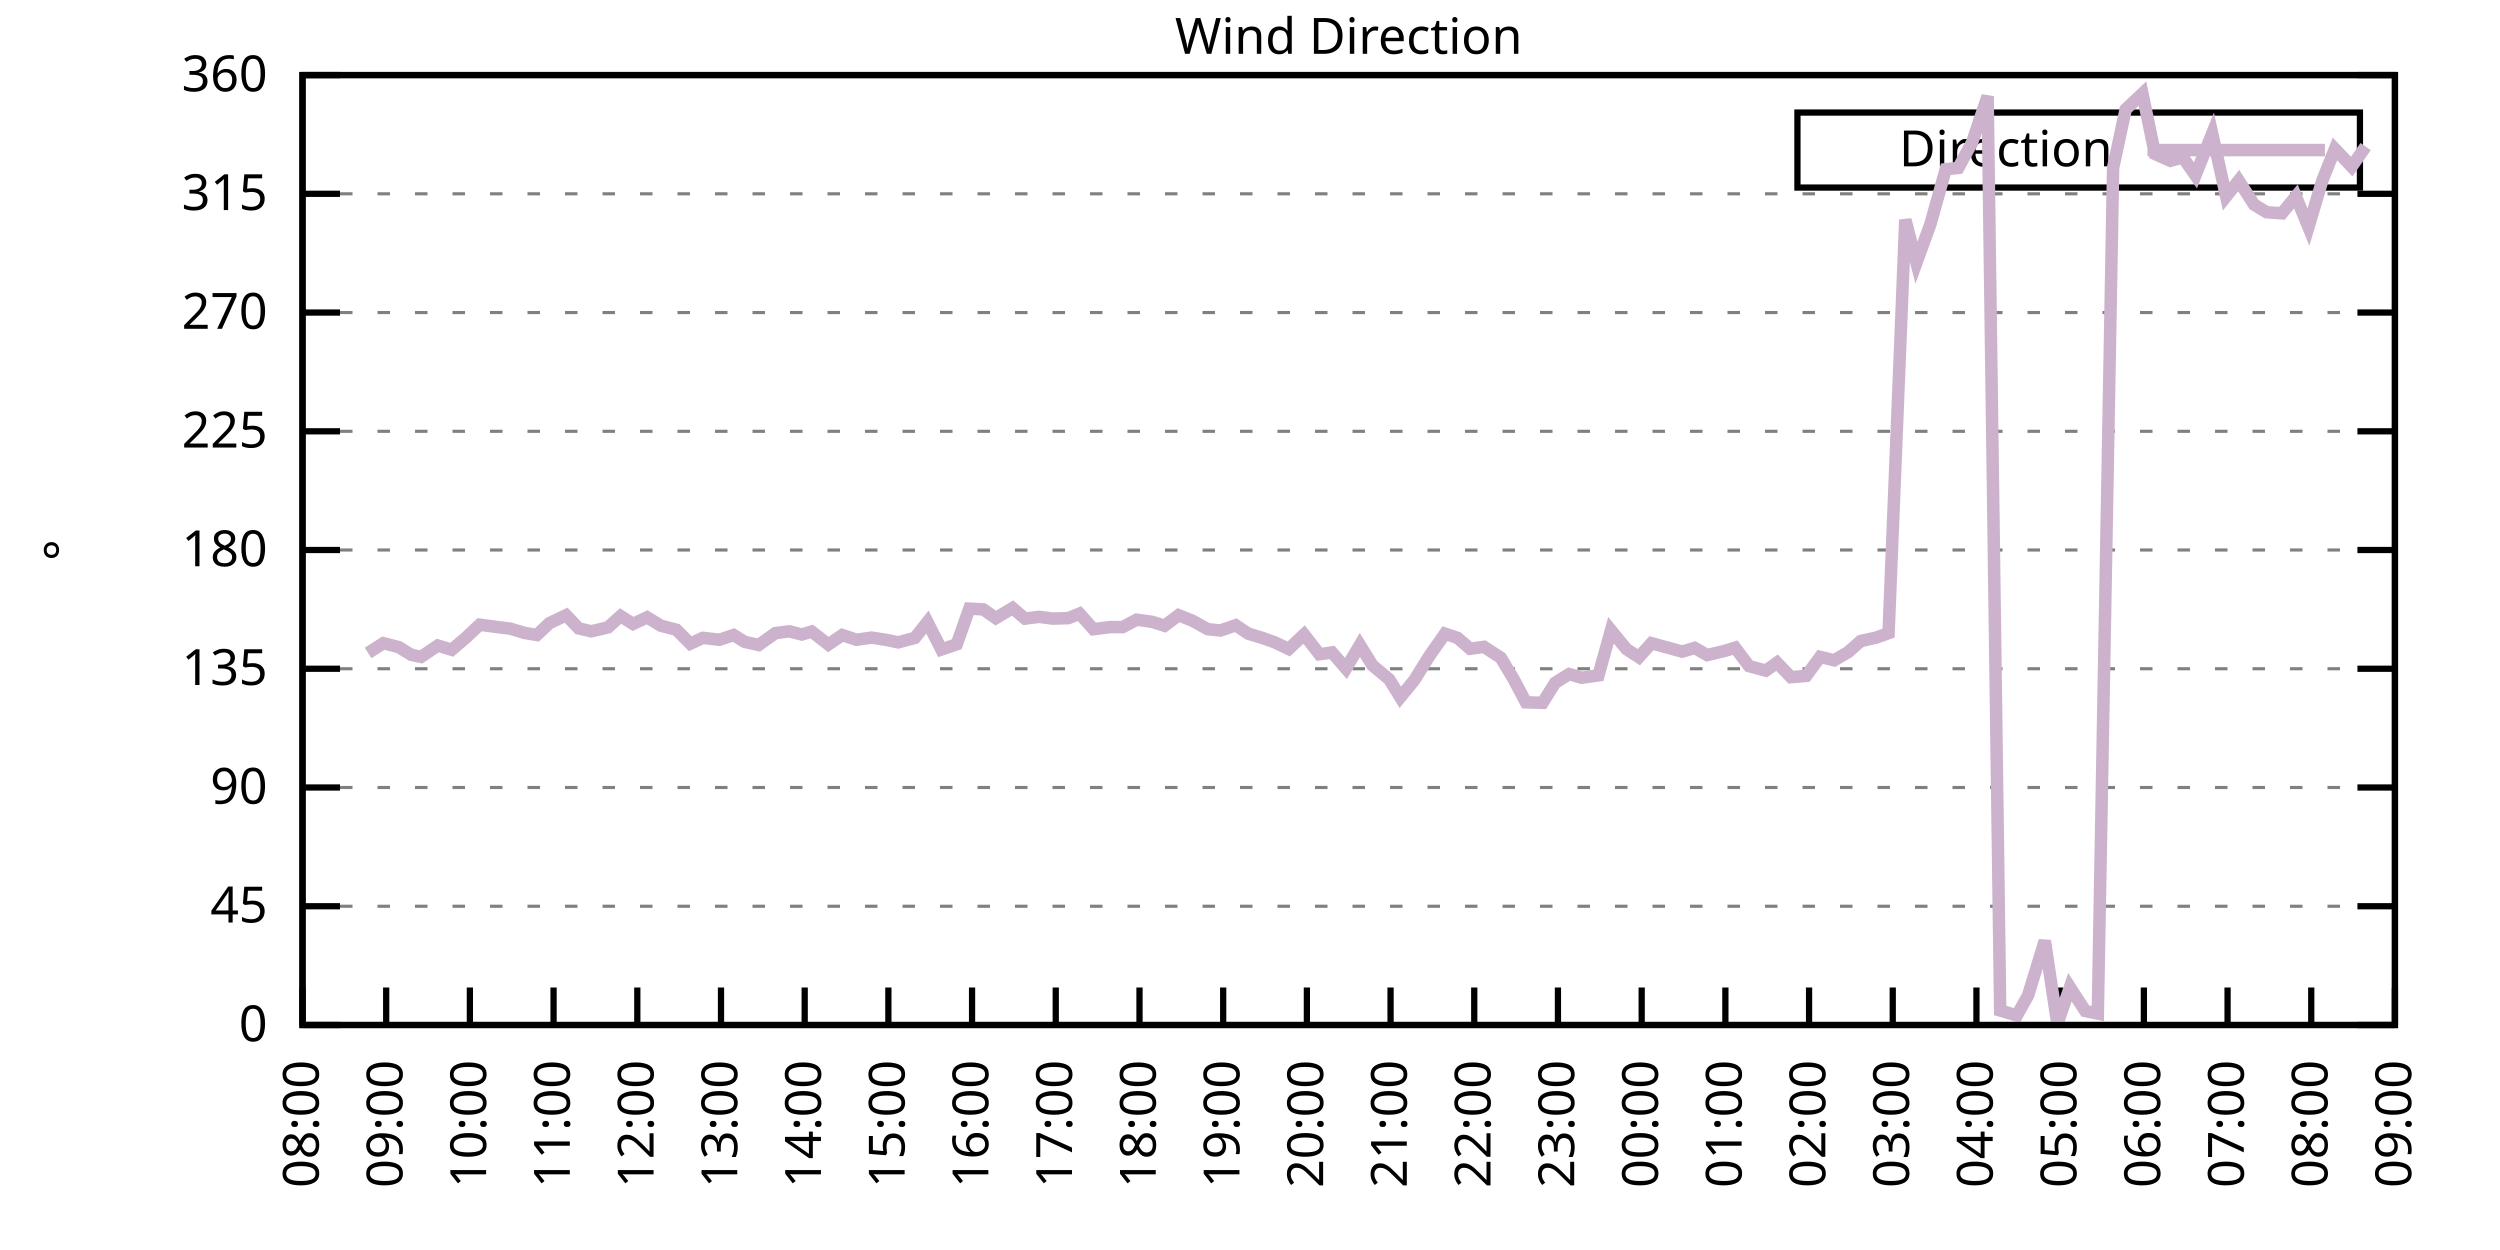
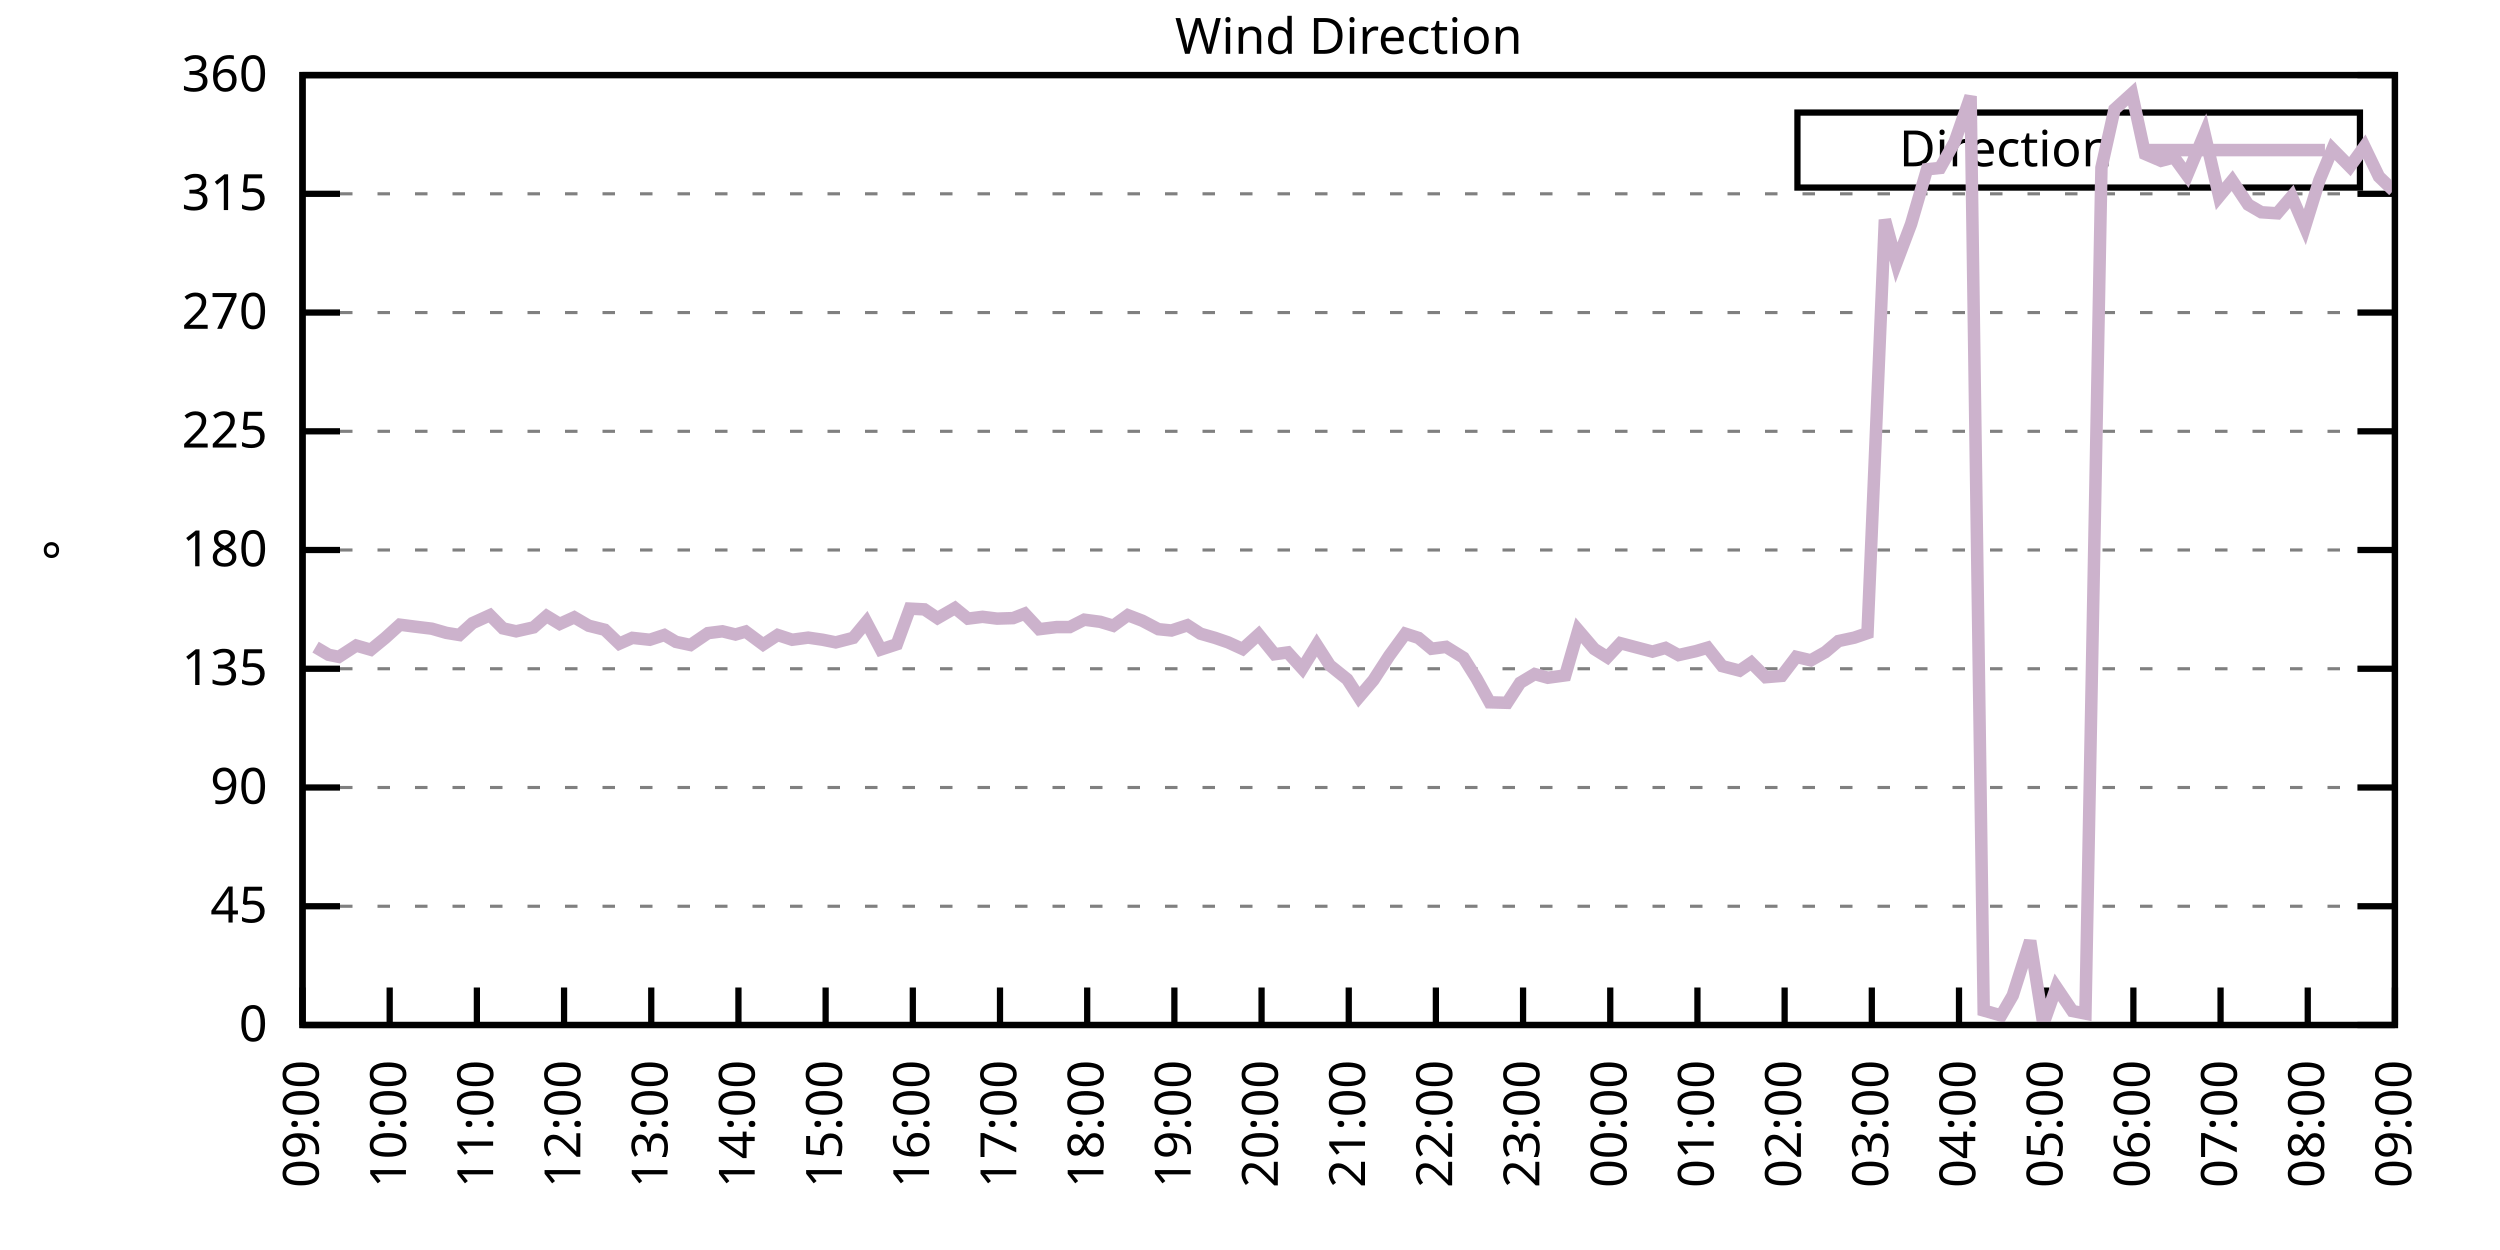
<svg xmlns="http://www.w3.org/2000/svg" xmlns:xlink="http://www.w3.org/1999/xlink" width="400" height="200" viewBox="0 0 400 200">
  <g id="gnuplot_canvas">
    <rect x="0" y="0" width="400" height="200" fill="none" />
    <defs>
      <circle id="gpDot" r="0.5" stroke-width="0.5" stroke="currentColor" />
      <path id="gpPt0" stroke-width="0.333" stroke="currentColor" d="M-1,0 h2 M0,-1 v2" />
      <path id="gpPt1" stroke-width="0.333" stroke="currentColor" d="M-1,-1 L1,1 M1,-1 L-1,1" />
      <path id="gpPt2" stroke-width="0.333" stroke="currentColor" d="M-1,0 L1,0 M0,-1 L0,1 M-1,-1 L1,1 M-1,1 L1,-1" />
      <rect id="gpPt3" stroke-width="0.333" stroke="currentColor" x="-1" y="-1" width="2" height="2" />
      <rect id="gpPt4" stroke-width="0.333" stroke="currentColor" fill="currentColor" x="-1" y="-1" width="2" height="2" />
      <circle id="gpPt5" stroke-width="0.333" stroke="currentColor" cx="0" cy="0" r="1" />
      <use xlink:href="#gpPt5" id="gpPt6" fill="currentColor" stroke="none" />
      <path id="gpPt7" stroke-width="0.333" stroke="currentColor" d="M0,-1.33 L-1.33,0.67 L1.33,0.67 z" />
      <use xlink:href="#gpPt7" id="gpPt8" fill="currentColor" stroke="none" />
      <use xlink:href="#gpPt7" id="gpPt9" stroke="currentColor" transform="rotate(180)" />
      <use xlink:href="#gpPt9" id="gpPt10" fill="currentColor" stroke="none" />
      <use xlink:href="#gpPt3" id="gpPt11" stroke="currentColor" transform="rotate(45)" />
      <use xlink:href="#gpPt11" id="gpPt12" fill="currentColor" stroke="none" />
      <path id="gpPt13" stroke-width="0.333" stroke="currentColor" d="M0,1.330 L1.265,0.411 L0.782,-1.067 L-0.782,-1.076 L-1.265,0.411 z" />
      <use xlink:href="#gpPt13" id="gpPt14" fill="currentColor" stroke="none" />
      <filter id="textbox" filterUnits="objectBoundingBox" x="0" y="0" height="1" width="1">
        <feFlood flood-color="white" flood-opacity="1" result="bgnd" />
        <feComposite in="SourceGraphic" in2="bgnd" operator="atop" />
      </filter>
      <filter id="greybox" filterUnits="objectBoundingBox" x="0" y="0" height="1" width="1">
        <feFlood flood-color="lightgrey" flood-opacity="1" result="grey" />
        <feComposite in="SourceGraphic" in2="grey" operator="atop" />
      </filter>
    </defs>
    <g fill="none" color="white" stroke="currentColor" stroke-width="1.00" stroke-linecap="butt" stroke-linejoin="miter">
</g>
    <g fill="none" color="black" stroke="currentColor" stroke-width="1.00" stroke-linecap="butt" stroke-linejoin="miter">
      <g stroke="none" shape-rendering="crispEdges">
        <polygon fill="rgb(255, 255, 255)" points="48.40,164.00 383.18,164.00 383.18,12.02 48.40,12.02 " />
      </g>
    </g>
    <g fill="none" color="black" stroke="currentColor" stroke-width="1.00" stroke-linecap="butt" stroke-linejoin="miter">
</g>
    <g fill="none" color="black" stroke="black" stroke-width="0.50" stroke-linecap="butt" stroke-linejoin="miter">
</g>
    <g fill="none" color="gray" stroke="currentColor" stroke-width="0.50" stroke-linecap="butt" stroke-linejoin="miter">
      <path stroke="gray" stroke-dasharray="2,4" class="gridline" d="M48.40,164.00 L383.19,164.00  " />
    </g>
    <g fill="none" color="gray" stroke="gray" stroke-width="1.00" stroke-linecap="butt" stroke-linejoin="miter">
</g>
    <g fill="none" color="black" stroke="currentColor" stroke-width="1.00" stroke-linecap="butt" stroke-linejoin="miter">
      <path stroke="black" d="M48.40,164.00 L54.40,164.00 M383.19,164.00 L377.19,164.00  " />
      <g transform="translate(42.80,166.60)" stroke="none" fill="black" font-family="Sans" font-size="8.00" text-anchor="end">
        <text>
          <tspan font-family="Sans"> 0</tspan>
        </text>
      </g>
    </g>
    <g fill="none" color="black" stroke="currentColor" stroke-width="1.00" stroke-linecap="butt" stroke-linejoin="miter">
</g>
    <g fill="none" color="black" stroke="black" stroke-width="0.50" stroke-linecap="butt" stroke-linejoin="miter">
</g>
    <g fill="none" color="gray" stroke="currentColor" stroke-width="0.50" stroke-linecap="butt" stroke-linejoin="miter">
      <path stroke="gray" stroke-dasharray="2,4" class="gridline" d="M48.40,145.00 L383.19,145.00  " />
    </g>
    <g fill="none" color="gray" stroke="gray" stroke-width="1.00" stroke-linecap="butt" stroke-linejoin="miter">
</g>
    <g fill="none" color="black" stroke="currentColor" stroke-width="1.00" stroke-linecap="butt" stroke-linejoin="miter">
      <path stroke="black" d="M48.40,145.00 L54.40,145.00 M383.19,145.00 L377.19,145.00  " />
      <g transform="translate(42.80,147.60)" stroke="none" fill="black" font-family="Sans" font-size="8.00" text-anchor="end">
        <text>
          <tspan font-family="Sans"> 45</tspan>
        </text>
      </g>
    </g>
    <g fill="none" color="black" stroke="currentColor" stroke-width="1.00" stroke-linecap="butt" stroke-linejoin="miter">
</g>
    <g fill="none" color="black" stroke="black" stroke-width="0.50" stroke-linecap="butt" stroke-linejoin="miter">
</g>
    <g fill="none" color="gray" stroke="currentColor" stroke-width="0.50" stroke-linecap="butt" stroke-linejoin="miter">
      <path stroke="gray" stroke-dasharray="2,4" class="gridline" d="M48.40,126.00 L383.19,126.00  " />
    </g>
    <g fill="none" color="gray" stroke="gray" stroke-width="1.00" stroke-linecap="butt" stroke-linejoin="miter">
</g>
    <g fill="none" color="black" stroke="currentColor" stroke-width="1.00" stroke-linecap="butt" stroke-linejoin="miter">
      <path stroke="black" d="M48.40,126.00 L54.40,126.00 M383.19,126.00 L377.19,126.00  " />
      <g transform="translate(42.80,128.60)" stroke="none" fill="black" font-family="Sans" font-size="8.00" text-anchor="end">
        <text>
          <tspan font-family="Sans"> 90</tspan>
        </text>
      </g>
    </g>
    <g fill="none" color="black" stroke="currentColor" stroke-width="1.00" stroke-linecap="butt" stroke-linejoin="miter">
</g>
    <g fill="none" color="black" stroke="black" stroke-width="0.50" stroke-linecap="butt" stroke-linejoin="miter">
</g>
    <g fill="none" color="gray" stroke="currentColor" stroke-width="0.50" stroke-linecap="butt" stroke-linejoin="miter">
      <path stroke="gray" stroke-dasharray="2,4" class="gridline" d="M48.40,107.00 L383.19,107.00  " />
    </g>
    <g fill="none" color="gray" stroke="gray" stroke-width="1.00" stroke-linecap="butt" stroke-linejoin="miter">
</g>
    <g fill="none" color="black" stroke="currentColor" stroke-width="1.00" stroke-linecap="butt" stroke-linejoin="miter">
      <path stroke="black" d="M48.40,107.00 L54.40,107.00 M383.19,107.00 L377.19,107.00  " />
      <g transform="translate(42.80,109.60)" stroke="none" fill="black" font-family="Sans" font-size="8.00" text-anchor="end">
        <text>
          <tspan font-family="Sans"> 135</tspan>
        </text>
      </g>
    </g>
    <g fill="none" color="black" stroke="currentColor" stroke-width="1.00" stroke-linecap="butt" stroke-linejoin="miter">
</g>
    <g fill="none" color="black" stroke="black" stroke-width="0.50" stroke-linecap="butt" stroke-linejoin="miter">
</g>
    <g fill="none" color="gray" stroke="currentColor" stroke-width="0.50" stroke-linecap="butt" stroke-linejoin="miter">
      <path stroke="gray" stroke-dasharray="2,4" class="gridline" d="M48.40,88.00 L383.19,88.00  " />
    </g>
    <g fill="none" color="gray" stroke="gray" stroke-width="1.00" stroke-linecap="butt" stroke-linejoin="miter">
</g>
    <g fill="none" color="black" stroke="currentColor" stroke-width="1.00" stroke-linecap="butt" stroke-linejoin="miter">
      <path stroke="black" d="M48.40,88.00 L54.40,88.00 M383.19,88.00 L377.19,88.00  " />
      <g transform="translate(42.80,90.60)" stroke="none" fill="black" font-family="Sans" font-size="8.00" text-anchor="end">
        <text>
          <tspan font-family="Sans"> 180</tspan>
        </text>
      </g>
    </g>
    <g fill="none" color="black" stroke="currentColor" stroke-width="1.00" stroke-linecap="butt" stroke-linejoin="miter">
</g>
    <g fill="none" color="black" stroke="black" stroke-width="0.50" stroke-linecap="butt" stroke-linejoin="miter">
</g>
    <g fill="none" color="gray" stroke="currentColor" stroke-width="0.50" stroke-linecap="butt" stroke-linejoin="miter">
      <path stroke="gray" stroke-dasharray="2,4" class="gridline" d="M48.40,69.01 L383.19,69.01  " />
    </g>
    <g fill="none" color="gray" stroke="gray" stroke-width="1.00" stroke-linecap="butt" stroke-linejoin="miter">
</g>
    <g fill="none" color="black" stroke="currentColor" stroke-width="1.00" stroke-linecap="butt" stroke-linejoin="miter">
      <path stroke="black" d="M48.40,69.01 L54.40,69.01 M383.19,69.01 L377.19,69.01  " />
      <g transform="translate(42.80,71.61)" stroke="none" fill="black" font-family="Sans" font-size="8.00" text-anchor="end">
        <text>
          <tspan font-family="Sans"> 225</tspan>
        </text>
      </g>
    </g>
    <g fill="none" color="black" stroke="currentColor" stroke-width="1.00" stroke-linecap="butt" stroke-linejoin="miter">
</g>
    <g fill="none" color="black" stroke="black" stroke-width="0.50" stroke-linecap="butt" stroke-linejoin="miter">
</g>
    <g fill="none" color="gray" stroke="currentColor" stroke-width="0.50" stroke-linecap="butt" stroke-linejoin="miter">
      <path stroke="gray" stroke-dasharray="2,4" class="gridline" d="M48.40,50.01 L383.19,50.01  " />
    </g>
    <g fill="none" color="gray" stroke="gray" stroke-width="1.00" stroke-linecap="butt" stroke-linejoin="miter">
</g>
    <g fill="none" color="black" stroke="currentColor" stroke-width="1.00" stroke-linecap="butt" stroke-linejoin="miter">
      <path stroke="black" d="M48.40,50.01 L54.40,50.01 M383.19,50.01 L377.19,50.01  " />
      <g transform="translate(42.80,52.61)" stroke="none" fill="black" font-family="Sans" font-size="8.00" text-anchor="end">
        <text>
          <tspan font-family="Sans"> 270</tspan>
        </text>
      </g>
    </g>
    <g fill="none" color="black" stroke="currentColor" stroke-width="1.00" stroke-linecap="butt" stroke-linejoin="miter">
</g>
    <g fill="none" color="black" stroke="black" stroke-width="0.50" stroke-linecap="butt" stroke-linejoin="miter">
</g>
    <g fill="none" color="gray" stroke="currentColor" stroke-width="0.50" stroke-linecap="butt" stroke-linejoin="miter">
      <path stroke="gray" stroke-dasharray="2,4" class="gridline" d="M48.40,31.01 L383.19,31.01  " />
    </g>
    <g fill="none" color="gray" stroke="gray" stroke-width="1.00" stroke-linecap="butt" stroke-linejoin="miter">
</g>
    <g fill="none" color="black" stroke="currentColor" stroke-width="1.00" stroke-linecap="butt" stroke-linejoin="miter">
      <path stroke="black" d="M48.40,31.01 L54.40,31.01 M383.19,31.01 L377.19,31.01  " />
      <g transform="translate(42.80,33.61)" stroke="none" fill="black" font-family="Sans" font-size="8.00" text-anchor="end">
        <text>
          <tspan font-family="Sans"> 315</tspan>
        </text>
      </g>
    </g>
    <g fill="none" color="black" stroke="currentColor" stroke-width="1.00" stroke-linecap="butt" stroke-linejoin="miter">
</g>
    <g fill="none" color="black" stroke="black" stroke-width="0.50" stroke-linecap="butt" stroke-linejoin="miter">
</g>
    <g fill="none" color="gray" stroke="currentColor" stroke-width="0.50" stroke-linecap="butt" stroke-linejoin="miter">
      <path stroke="gray" stroke-dasharray="2,4" class="gridline" d="M48.40,12.01 L383.19,12.01  " />
    </g>
    <g fill="none" color="gray" stroke="gray" stroke-width="1.00" stroke-linecap="butt" stroke-linejoin="miter">
</g>
    <g fill="none" color="black" stroke="currentColor" stroke-width="1.00" stroke-linecap="butt" stroke-linejoin="miter">
      <path stroke="black" d="M48.40,12.01 L54.40,12.01 M383.19,12.01 L377.19,12.01  " />
      <g transform="translate(42.80,14.61)" stroke="none" fill="black" font-family="Sans" font-size="8.00" text-anchor="end">
        <text>
          <tspan font-family="Sans"> 360</tspan>
        </text>
      </g>
    </g>
    <g fill="none" color="black" stroke="currentColor" stroke-width="1.00" stroke-linecap="butt" stroke-linejoin="miter">
      <path stroke="black" d="M48.40,164.00 L48.40,158.00  " />
      <g transform="translate(51.00,169.60) rotate(270.00)" stroke="none" fill="black" font-family="Sans" font-size="8.00" text-anchor="end">
        <text>
-           <tspan font-family="Sans">08:00</tspan>
-         </text>
-       </g>
-     </g>
-     <g fill="none" color="black" stroke="currentColor" stroke-width="1.00" stroke-linecap="butt" stroke-linejoin="miter">
-       <path stroke="black" d="M61.79,164.00 L61.79,158.00  " />
-       <g transform="translate(64.39,169.60) rotate(270.00)" stroke="none" fill="black" font-family="Sans" font-size="8.00" text-anchor="end">
-         <text>
          <tspan font-family="Sans">09:00</tspan>
        </text>
      </g>
    </g>
    <g fill="none" color="black" stroke="currentColor" stroke-width="1.00" stroke-linecap="butt" stroke-linejoin="miter">
-       <path stroke="black" d="M75.18,164.00 L75.18,158.00  " />
-       <g transform="translate(77.78,169.60) rotate(270.00)" stroke="none" fill="black" font-family="Sans" font-size="8.00" text-anchor="end">
+       <path stroke="black" d="M62.35,164.00 L62.35,158.00  " />
+       <g transform="translate(64.95,169.60) rotate(270.00)" stroke="none" fill="black" font-family="Sans" font-size="8.00" text-anchor="end">
        <text>
          <tspan font-family="Sans">10:00</tspan>
        </text>
      </g>
    </g>
    <g fill="none" color="black" stroke="currentColor" stroke-width="1.00" stroke-linecap="butt" stroke-linejoin="miter">
-       <path stroke="black" d="M88.57,164.00 L88.57,158.00  " />
-       <g transform="translate(91.17,169.60) rotate(270.00)" stroke="none" fill="black" font-family="Sans" font-size="8.00" text-anchor="end">
+       <path stroke="black" d="M76.30,164.00 L76.30,158.00  " />
+       <g transform="translate(78.90,169.60) rotate(270.00)" stroke="none" fill="black" font-family="Sans" font-size="8.00" text-anchor="end">
        <text>
          <tspan font-family="Sans">11:00</tspan>
        </text>
      </g>
    </g>
    <g fill="none" color="black" stroke="currentColor" stroke-width="1.00" stroke-linecap="butt" stroke-linejoin="miter">
-       <path stroke="black" d="M101.97,164.00 L101.97,158.00  " />
-       <g transform="translate(104.57,169.60) rotate(270.00)" stroke="none" fill="black" font-family="Sans" font-size="8.00" text-anchor="end">
+       <path stroke="black" d="M90.25,164.00 L90.25,158.00  " />
+       <g transform="translate(92.85,169.60) rotate(270.00)" stroke="none" fill="black" font-family="Sans" font-size="8.00" text-anchor="end">
        <text>
          <tspan font-family="Sans">12:00</tspan>
        </text>
      </g>
    </g>
    <g fill="none" color="black" stroke="currentColor" stroke-width="1.00" stroke-linecap="butt" stroke-linejoin="miter">
-       <path stroke="black" d="M115.36,164.00 L115.36,158.00  " />
-       <g transform="translate(117.96,169.60) rotate(270.00)" stroke="none" fill="black" font-family="Sans" font-size="8.00" text-anchor="end">
+       <path stroke="black" d="M104.20,164.00 L104.20,158.00  " />
+       <g transform="translate(106.80,169.60) rotate(270.00)" stroke="none" fill="black" font-family="Sans" font-size="8.00" text-anchor="end">
        <text>
          <tspan font-family="Sans">13:00</tspan>
        </text>
      </g>
    </g>
    <g fill="none" color="black" stroke="currentColor" stroke-width="1.00" stroke-linecap="butt" stroke-linejoin="miter">
-       <path stroke="black" d="M128.75,164.00 L128.75,158.00  " />
-       <g transform="translate(131.35,169.60) rotate(270.00)" stroke="none" fill="black" font-family="Sans" font-size="8.00" text-anchor="end">
+       <path stroke="black" d="M118.15,164.00 L118.15,158.00  " />
+       <g transform="translate(120.75,169.60) rotate(270.00)" stroke="none" fill="black" font-family="Sans" font-size="8.00" text-anchor="end">
        <text>
          <tspan font-family="Sans">14:00</tspan>
        </text>
      </g>
    </g>
    <g fill="none" color="black" stroke="currentColor" stroke-width="1.00" stroke-linecap="butt" stroke-linejoin="miter">
-       <path stroke="black" d="M142.14,164.00 L142.14,158.00  " />
-       <g transform="translate(144.74,169.60) rotate(270.00)" stroke="none" fill="black" font-family="Sans" font-size="8.00" text-anchor="end">
+       <path stroke="black" d="M132.10,164.00 L132.10,158.00  " />
+       <g transform="translate(134.70,169.60) rotate(270.00)" stroke="none" fill="black" font-family="Sans" font-size="8.00" text-anchor="end">
        <text>
          <tspan font-family="Sans">15:00</tspan>
        </text>
      </g>
    </g>
    <g fill="none" color="black" stroke="currentColor" stroke-width="1.00" stroke-linecap="butt" stroke-linejoin="miter">
-       <path stroke="black" d="M155.53,164.00 L155.53,158.00  " />
-       <g transform="translate(158.13,169.60) rotate(270.00)" stroke="none" fill="black" font-family="Sans" font-size="8.00" text-anchor="end">
+       <path stroke="black" d="M146.05,164.00 L146.05,158.00  " />
+       <g transform="translate(148.65,169.60) rotate(270.00)" stroke="none" fill="black" font-family="Sans" font-size="8.00" text-anchor="end">
        <text>
          <tspan font-family="Sans">16:00</tspan>
        </text>
      </g>
    </g>
    <g fill="none" color="black" stroke="currentColor" stroke-width="1.00" stroke-linecap="butt" stroke-linejoin="miter">
-       <path stroke="black" d="M168.92,164.00 L168.92,158.00  " />
-       <g transform="translate(171.52,169.60) rotate(270.00)" stroke="none" fill="black" font-family="Sans" font-size="8.00" text-anchor="end">
+       <path stroke="black" d="M160.00,164.00 L160.00,158.00  " />
+       <g transform="translate(162.60,169.60) rotate(270.00)" stroke="none" fill="black" font-family="Sans" font-size="8.00" text-anchor="end">
        <text>
          <tspan font-family="Sans">17:00</tspan>
        </text>
      </g>
    </g>
    <g fill="none" color="black" stroke="currentColor" stroke-width="1.00" stroke-linecap="butt" stroke-linejoin="miter">
-       <path stroke="black" d="M182.32,164.00 L182.32,158.00  " />
-       <g transform="translate(184.92,169.60) rotate(270.00)" stroke="none" fill="black" font-family="Sans" font-size="8.00" text-anchor="end">
+       <path stroke="black" d="M173.95,164.00 L173.95,158.00  " />
+       <g transform="translate(176.55,169.60) rotate(270.00)" stroke="none" fill="black" font-family="Sans" font-size="8.00" text-anchor="end">
        <text>
          <tspan font-family="Sans">18:00</tspan>
        </text>
      </g>
    </g>
    <g fill="none" color="black" stroke="currentColor" stroke-width="1.00" stroke-linecap="butt" stroke-linejoin="miter">
-       <path stroke="black" d="M195.71,164.00 L195.71,158.00  " />
-       <g transform="translate(198.31,169.60) rotate(270.00)" stroke="none" fill="black" font-family="Sans" font-size="8.00" text-anchor="end">
+       <path stroke="black" d="M187.90,164.00 L187.90,158.00  " />
+       <g transform="translate(190.50,169.60) rotate(270.00)" stroke="none" fill="black" font-family="Sans" font-size="8.00" text-anchor="end">
        <text>
          <tspan font-family="Sans">19:00</tspan>
        </text>
      </g>
    </g>
    <g fill="none" color="black" stroke="currentColor" stroke-width="1.00" stroke-linecap="butt" stroke-linejoin="miter">
-       <path stroke="black" d="M209.10,164.00 L209.10,158.00  " />
-       <g transform="translate(211.70,169.60) rotate(270.00)" stroke="none" fill="black" font-family="Sans" font-size="8.00" text-anchor="end">
+       <path stroke="black" d="M201.85,164.00 L201.85,158.00  " />
+       <g transform="translate(204.45,169.60) rotate(270.00)" stroke="none" fill="black" font-family="Sans" font-size="8.00" text-anchor="end">
        <text>
          <tspan font-family="Sans">20:00</tspan>
        </text>
      </g>
    </g>
    <g fill="none" color="black" stroke="currentColor" stroke-width="1.00" stroke-linecap="butt" stroke-linejoin="miter">
-       <path stroke="black" d="M222.49,164.00 L222.49,158.00  " />
-       <g transform="translate(225.09,169.60) rotate(270.00)" stroke="none" fill="black" font-family="Sans" font-size="8.00" text-anchor="end">
+       <path stroke="black" d="M215.80,164.00 L215.80,158.00  " />
+       <g transform="translate(218.40,169.60) rotate(270.00)" stroke="none" fill="black" font-family="Sans" font-size="8.00" text-anchor="end">
        <text>
          <tspan font-family="Sans">21:00</tspan>
        </text>
      </g>
    </g>
    <g fill="none" color="black" stroke="currentColor" stroke-width="1.00" stroke-linecap="butt" stroke-linejoin="miter">
-       <path stroke="black" d="M235.88,164.00 L235.88,158.00  " />
-       <g transform="translate(238.48,169.60) rotate(270.00)" stroke="none" fill="black" font-family="Sans" font-size="8.00" text-anchor="end">
+       <path stroke="black" d="M229.74,164.00 L229.74,158.00  " />
+       <g transform="translate(232.34,169.60) rotate(270.00)" stroke="none" fill="black" font-family="Sans" font-size="8.00" text-anchor="end">
        <text>
          <tspan font-family="Sans">22:00</tspan>
        </text>
      </g>
    </g>
    <g fill="none" color="black" stroke="currentColor" stroke-width="1.00" stroke-linecap="butt" stroke-linejoin="miter">
-       <path stroke="black" d="M249.27,164.00 L249.27,158.00  " />
-       <g transform="translate(251.87,169.60) rotate(270.00)" stroke="none" fill="black" font-family="Sans" font-size="8.00" text-anchor="end">
+       <path stroke="black" d="M243.69,164.00 L243.69,158.00  " />
+       <g transform="translate(246.29,169.60) rotate(270.00)" stroke="none" fill="black" font-family="Sans" font-size="8.00" text-anchor="end">
        <text>
          <tspan font-family="Sans">23:00</tspan>
        </text>
      </g>
    </g>
    <g fill="none" color="black" stroke="currentColor" stroke-width="1.00" stroke-linecap="butt" stroke-linejoin="miter">
-       <path stroke="black" d="M262.67,164.00 L262.67,158.00  " />
-       <g transform="translate(265.27,169.60) rotate(270.00)" stroke="none" fill="black" font-family="Sans" font-size="8.00" text-anchor="end">
+       <path stroke="black" d="M257.64,164.00 L257.64,158.00  " />
+       <g transform="translate(260.24,169.60) rotate(270.00)" stroke="none" fill="black" font-family="Sans" font-size="8.00" text-anchor="end">
        <text>
          <tspan font-family="Sans">00:00</tspan>
        </text>
      </g>
    </g>
    <g fill="none" color="black" stroke="currentColor" stroke-width="1.00" stroke-linecap="butt" stroke-linejoin="miter">
-       <path stroke="black" d="M276.06,164.00 L276.06,158.00  " />
-       <g transform="translate(278.66,169.60) rotate(270.00)" stroke="none" fill="black" font-family="Sans" font-size="8.00" text-anchor="end">
+       <path stroke="black" d="M271.59,164.00 L271.59,158.00  " />
+       <g transform="translate(274.19,169.60) rotate(270.00)" stroke="none" fill="black" font-family="Sans" font-size="8.00" text-anchor="end">
        <text>
          <tspan font-family="Sans">01:00</tspan>
        </text>
      </g>
    </g>
    <g fill="none" color="black" stroke="currentColor" stroke-width="1.00" stroke-linecap="butt" stroke-linejoin="miter">
-       <path stroke="black" d="M289.45,164.00 L289.45,158.00  " />
-       <g transform="translate(292.05,169.60) rotate(270.00)" stroke="none" fill="black" font-family="Sans" font-size="8.00" text-anchor="end">
+       <path stroke="black" d="M285.54,164.00 L285.54,158.00  " />
+       <g transform="translate(288.14,169.60) rotate(270.00)" stroke="none" fill="black" font-family="Sans" font-size="8.00" text-anchor="end">
        <text>
          <tspan font-family="Sans">02:00</tspan>
        </text>
      </g>
    </g>
    <g fill="none" color="black" stroke="currentColor" stroke-width="1.00" stroke-linecap="butt" stroke-linejoin="miter">
-       <path stroke="black" d="M302.84,164.00 L302.84,158.00  " />
-       <g transform="translate(305.44,169.60) rotate(270.00)" stroke="none" fill="black" font-family="Sans" font-size="8.00" text-anchor="end">
+       <path stroke="black" d="M299.49,164.00 L299.49,158.00  " />
+       <g transform="translate(302.09,169.60) rotate(270.00)" stroke="none" fill="black" font-family="Sans" font-size="8.00" text-anchor="end">
        <text>
          <tspan font-family="Sans">03:00</tspan>
        </text>
      </g>
    </g>
    <g fill="none" color="black" stroke="currentColor" stroke-width="1.00" stroke-linecap="butt" stroke-linejoin="miter">
-       <path stroke="black" d="M316.23,164.00 L316.23,158.00  " />
-       <g transform="translate(318.83,169.60) rotate(270.00)" stroke="none" fill="black" font-family="Sans" font-size="8.00" text-anchor="end">
+       <path stroke="black" d="M313.44,164.00 L313.44,158.00  " />
+       <g transform="translate(316.04,169.60) rotate(270.00)" stroke="none" fill="black" font-family="Sans" font-size="8.00" text-anchor="end">
        <text>
          <tspan font-family="Sans">04:00</tspan>
        </text>
      </g>
    </g>
    <g fill="none" color="black" stroke="currentColor" stroke-width="1.00" stroke-linecap="butt" stroke-linejoin="miter">
-       <path stroke="black" d="M329.62,164.00 L329.62,158.00  " />
-       <g transform="translate(332.22,169.60) rotate(270.00)" stroke="none" fill="black" font-family="Sans" font-size="8.00" text-anchor="end">
+       <path stroke="black" d="M327.39,164.00 L327.39,158.00  " />
+       <g transform="translate(329.99,169.60) rotate(270.00)" stroke="none" fill="black" font-family="Sans" font-size="8.00" text-anchor="end">
        <text>
          <tspan font-family="Sans">05:00</tspan>
        </text>
      </g>
    </g>
    <g fill="none" color="black" stroke="currentColor" stroke-width="1.00" stroke-linecap="butt" stroke-linejoin="miter">
-       <path stroke="black" d="M343.02,164.00 L343.02,158.00  " />
-       <g transform="translate(345.62,169.60) rotate(270.00)" stroke="none" fill="black" font-family="Sans" font-size="8.00" text-anchor="end">
+       <path stroke="black" d="M341.34,164.00 L341.34,158.00  " />
+       <g transform="translate(343.94,169.60) rotate(270.00)" stroke="none" fill="black" font-family="Sans" font-size="8.00" text-anchor="end">
        <text>
          <tspan font-family="Sans">06:00</tspan>
        </text>
      </g>
    </g>
    <g fill="none" color="black" stroke="currentColor" stroke-width="1.00" stroke-linecap="butt" stroke-linejoin="miter">
-       <path stroke="black" d="M356.41,164.00 L356.41,158.00  " />
-       <g transform="translate(359.01,169.60) rotate(270.00)" stroke="none" fill="black" font-family="Sans" font-size="8.00" text-anchor="end">
+       <path stroke="black" d="M355.29,164.00 L355.29,158.00  " />
+       <g transform="translate(357.89,169.60) rotate(270.00)" stroke="none" fill="black" font-family="Sans" font-size="8.00" text-anchor="end">
        <text>
          <tspan font-family="Sans">07:00</tspan>
        </text>
      </g>
    </g>
    <g fill="none" color="black" stroke="currentColor" stroke-width="1.00" stroke-linecap="butt" stroke-linejoin="miter">
-       <path stroke="black" d="M369.80,164.00 L369.80,158.00  " />
-       <g transform="translate(372.40,169.60) rotate(270.00)" stroke="none" fill="black" font-family="Sans" font-size="8.00" text-anchor="end">
+       <path stroke="black" d="M369.24,164.00 L369.24,158.00  " />
+       <g transform="translate(371.84,169.60) rotate(270.00)" stroke="none" fill="black" font-family="Sans" font-size="8.00" text-anchor="end">
        <text>
          <tspan font-family="Sans">08:00</tspan>
        </text>
      </g>
    </g>
    <g fill="none" color="black" stroke="currentColor" stroke-width="1.00" stroke-linecap="butt" stroke-linejoin="miter">
      <path stroke="black" d="M383.19,164.00 L383.19,158.00  " />
      <g transform="translate(385.79,169.60) rotate(270.00)" stroke="none" fill="black" font-family="Sans" font-size="8.00" text-anchor="end">
        <text>
          <tspan font-family="Sans">09:00</tspan>
        </text>
      </g>
    </g>
    <g fill="none" color="black" stroke="currentColor" stroke-width="1.00" stroke-linecap="butt" stroke-linejoin="miter">
</g>
    <g fill="none" color="black" stroke="currentColor" stroke-width="1.00" stroke-linecap="butt" stroke-linejoin="miter">
      <path stroke="black" d="M48.40,12.01 L48.40,164.00 L383.19,164.00 L383.19,12.01 L48.40,12.01 Z  " />
    </g>
    <g fill="none" color="black" stroke="currentColor" stroke-width="1.00" stroke-linecap="butt" stroke-linejoin="miter">
</g>
    <g fill="none" color="black" stroke="currentColor" stroke-width="1.00" stroke-linecap="butt" stroke-linejoin="miter">
      <path stroke="black" d="M287.59,30.01 L287.59,18.01 L377.59,18.01 L377.59,30.01 L287.59,30.01 Z  " />
    </g>
    <g id="Wind_direction_plot_1">
      <g fill="none" color="white" stroke="black" stroke-width="2.00" stroke-linecap="butt" stroke-linejoin="miter">
</g>
      <g fill="none" color="black" stroke="currentColor" stroke-width="2.00" stroke-linecap="butt" stroke-linejoin="miter">
        <g transform="translate(337.99,26.61)" stroke="none" fill="black" font-family="Sans" font-size="8.00" text-anchor="end">
          <text>
            <tspan font-family="Sans">Direction</tspan>
          </text>
        </g>
      </g>
      <g fill="none" color="black" stroke="currentColor" stroke-width="2.00" stroke-linecap="butt" stroke-linejoin="miter">
-         <path stroke="rgb(204, 178, 204)" d="M343.59,24.01 L371.99,24.01 M58.89,104.47 L61.35,102.91 L63.80,103.54 L65.81,104.77 L67.37,105.10 L70.05,103.29   L72.28,103.96 L74.51,102.06 L76.75,99.95 L78.98,100.25 L81.66,100.59 L83.89,101.26 L85.90,101.60 L87.91,99.70   L90.58,98.43 L92.59,100.54 L94.60,101.01 L97.28,100.38 L99.29,98.56 L101.30,99.83 L103.53,98.77 L105.76,100.12   L108.22,100.76 L110.45,102.99 L112.46,102.06 L115.13,102.36 L117.37,101.60 L119.15,102.70 L121.38,103.20 L124.06,101.30   L126.29,101.01 L128.30,101.52 L129.87,101.05 L132.54,103.12 L134.78,101.60 L137.01,102.36 L139.46,102.02 L141.69,102.36   L143.70,102.78 L146.38,102.06 L148.39,99.53 L150.62,103.92 L153.08,103.08 L155.09,97.38 L157.32,97.50 L159.33,98.90   L162.01,97.29 L164.01,98.98 L166.25,98.69 L168.48,98.98 L170.93,98.90 L172.72,98.18 L174.95,100.67 L177.63,100.33   L179.64,100.33 L181.87,99.15 L184.32,99.49 L186.33,100.12 L188.57,98.43 L190.80,99.32 L193.25,100.67 L195.26,100.88   L197.72,100.04 L199.73,101.39 L201.96,102.06 L203.97,102.78 L206.20,103.84 L208.65,101.52 L211.11,104.68 L213.12,104.39   L215.35,106.96 L217.58,103.20 L219.59,106.45 L222.27,108.69 L224.05,111.56 L226.29,108.82 L228.74,104.89 L231.20,101.39   L233.20,102.06 L235.21,103.80 L237.44,103.50 L240.12,105.23 L242.13,108.57 L244.14,112.37 L246.82,112.45 L248.83,109.24   L251.06,107.85 L253.07,108.44 L255.75,108.06 L257.76,100.84 L260.21,103.84 L262.22,105.15 L264.23,102.91 L269.14,104.26   L271.15,103.67 L273.16,104.81 L275.83,104.18 L277.62,103.63 L279.85,106.58 L282.53,107.30 L284.32,106.03 L286.55,108.35   L289.00,108.14 L291.23,105.10 L293.47,105.65 L295.70,104.34 L297.71,102.57 L300.16,102.02 L302.17,101.30 L304.85,35.15   L306.63,42.03 L308.87,35.86 L311.32,27.08 L313.33,26.87 L315.56,22.73 L318.02,15.39 L320.03,161.68 L322.70,162.48   L324.49,159.27 L327.17,150.53 L329.18,163.83 L331.19,157.96 L333.64,161.76 L335.65,162.18 L338.10,26.83 L340.11,17.50   L342.79,14.97 L344.80,24.63 L347.26,25.73 L349.26,25.18 L351.27,28.05 L353.95,21.38 L356.18,31.43 L358.19,28.90   L360.65,32.74 L362.66,33.96 L365.11,34.13 L367.34,31.43 L369.35,36.33 L371.58,28.86 L373.59,23.83 L376.27,26.66   L378.50,23.45  " />
+         <path stroke="rgb(204, 178, 204)" d="M343.59,24.01 L371.99,24.01 M50.49,103.54 L52.58,104.77 L54.21,105.10 L57.00,103.29 L59.33,103.96 L61.65,102.06   L63.98,99.95 L66.30,100.25 L69.09,100.59 L71.42,101.26 L73.51,101.60 L75.60,99.70 L78.39,98.43 L80.48,100.54   L82.58,101.01 L85.37,100.38 L87.46,98.56 L89.55,99.83 L91.88,98.77 L94.20,100.12 L96.76,100.76 L99.08,102.99   L101.18,102.06 L103.97,102.36 L106.29,101.60 L108.15,102.70 L110.48,103.20 L113.27,101.30 L115.59,101.01 L117.68,101.52   L119.31,101.05 L122.10,103.12 L124.43,101.60 L126.75,102.36 L129.31,102.02 L131.63,102.36 L133.72,102.78 L136.51,102.06   L138.61,99.53 L140.93,103.92 L143.49,103.08 L145.58,97.38 L147.91,97.50 L150.00,98.90 L152.79,97.29 L154.88,98.98   L157.21,98.69 L159.53,98.98 L162.09,98.90 L163.95,98.18 L166.27,100.67 L169.06,100.33 L171.16,100.33 L173.48,99.15   L176.04,99.49 L178.13,100.12 L180.46,98.43 L182.78,99.32 L185.34,100.67 L187.43,100.88 L189.99,100.04 L192.08,101.39   L194.41,102.06 L196.50,102.78 L198.82,103.84 L201.38,101.52 L203.94,104.68 L206.03,104.39 L208.36,106.96 L210.68,103.20   L212.77,106.45 L215.56,108.69 L217.42,111.56 L219.75,108.82 L222.30,104.89 L224.86,101.39 L226.95,102.06 L229.05,103.80   L231.37,103.50 L234.16,105.23 L236.25,108.57 L238.35,112.37 L241.14,112.45 L243.23,109.24 L245.55,107.85 L247.65,108.44   L250.44,108.06 L252.53,100.84 L255.09,103.84 L257.18,105.15 L259.27,102.91 L264.39,104.26 L266.48,103.67 L268.57,104.81   L271.36,104.18 L273.22,103.63 L275.55,106.58 L278.34,107.30 L280.20,106.03 L282.52,108.35 L285.08,108.14 L287.40,105.10   L289.73,105.65 L292.05,104.34 L294.15,102.57 L296.70,102.02 L298.80,101.30 L301.58,35.15 L303.44,42.03 L305.77,35.86   L308.33,27.08 L310.42,26.87 L312.74,22.73 L315.30,15.39 L317.39,161.68 L320.18,162.48 L322.04,159.27 L324.83,150.53   L326.93,163.83 L329.02,157.96 L331.58,161.76 L333.67,162.18 L336.23,26.83 L338.32,17.50 L341.11,14.97 L343.20,24.63   L345.76,25.73 L347.85,25.18 L349.94,28.05 L352.73,21.38 L355.06,31.43 L357.15,28.90 L359.71,32.74 L361.80,33.96   L364.36,34.13 L366.68,31.43 L368.78,36.33 L371.10,28.86 L373.19,23.83 L375.98,26.66 L378.31,23.45 L380.63,28.26   L382.96,30.50  " />
      </g>
    </g>
    <g fill="none" color="black" stroke="currentColor" stroke-width="2.00" stroke-linecap="butt" stroke-linejoin="miter">
</g>
    <g fill="none" color="black" stroke="black" stroke-width="1.00" stroke-linecap="butt" stroke-linejoin="miter">
</g>
    <g fill="none" color="black" stroke="currentColor" stroke-width="1.00" stroke-linecap="butt" stroke-linejoin="miter">
      <path stroke="black" d="M48.40,12.01 L48.40,164.00 L383.19,164.00 L383.19,12.01 L48.40,12.01 Z  " />
      <g transform="translate(12.80,88.01) rotate(270.00)" stroke="none" fill="black" font-family="Sans" font-size="8.00" text-anchor="middle">
        <text>
          <tspan font-family="Sans">°</tspan>
        </text>
      </g>
    </g>
    <g fill="none" color="black" stroke="currentColor" stroke-width="1.00" stroke-linecap="butt" stroke-linejoin="miter">
</g>
    <g fill="none" color="black" stroke="currentColor" stroke-width="1.00" stroke-linecap="butt" stroke-linejoin="miter">
      <g transform="translate(215.79,8.61)" stroke="none" fill="black" font-family="Sans" font-size="8.00" text-anchor="middle">
        <text>
          <tspan font-family="Sans">Wind Direction</tspan>
        </text>
      </g>
    </g>
    <g fill="none" color="black" stroke="currentColor" stroke-width="1.00" stroke-linecap="butt" stroke-linejoin="miter">
</g>
  </g>
</svg>
